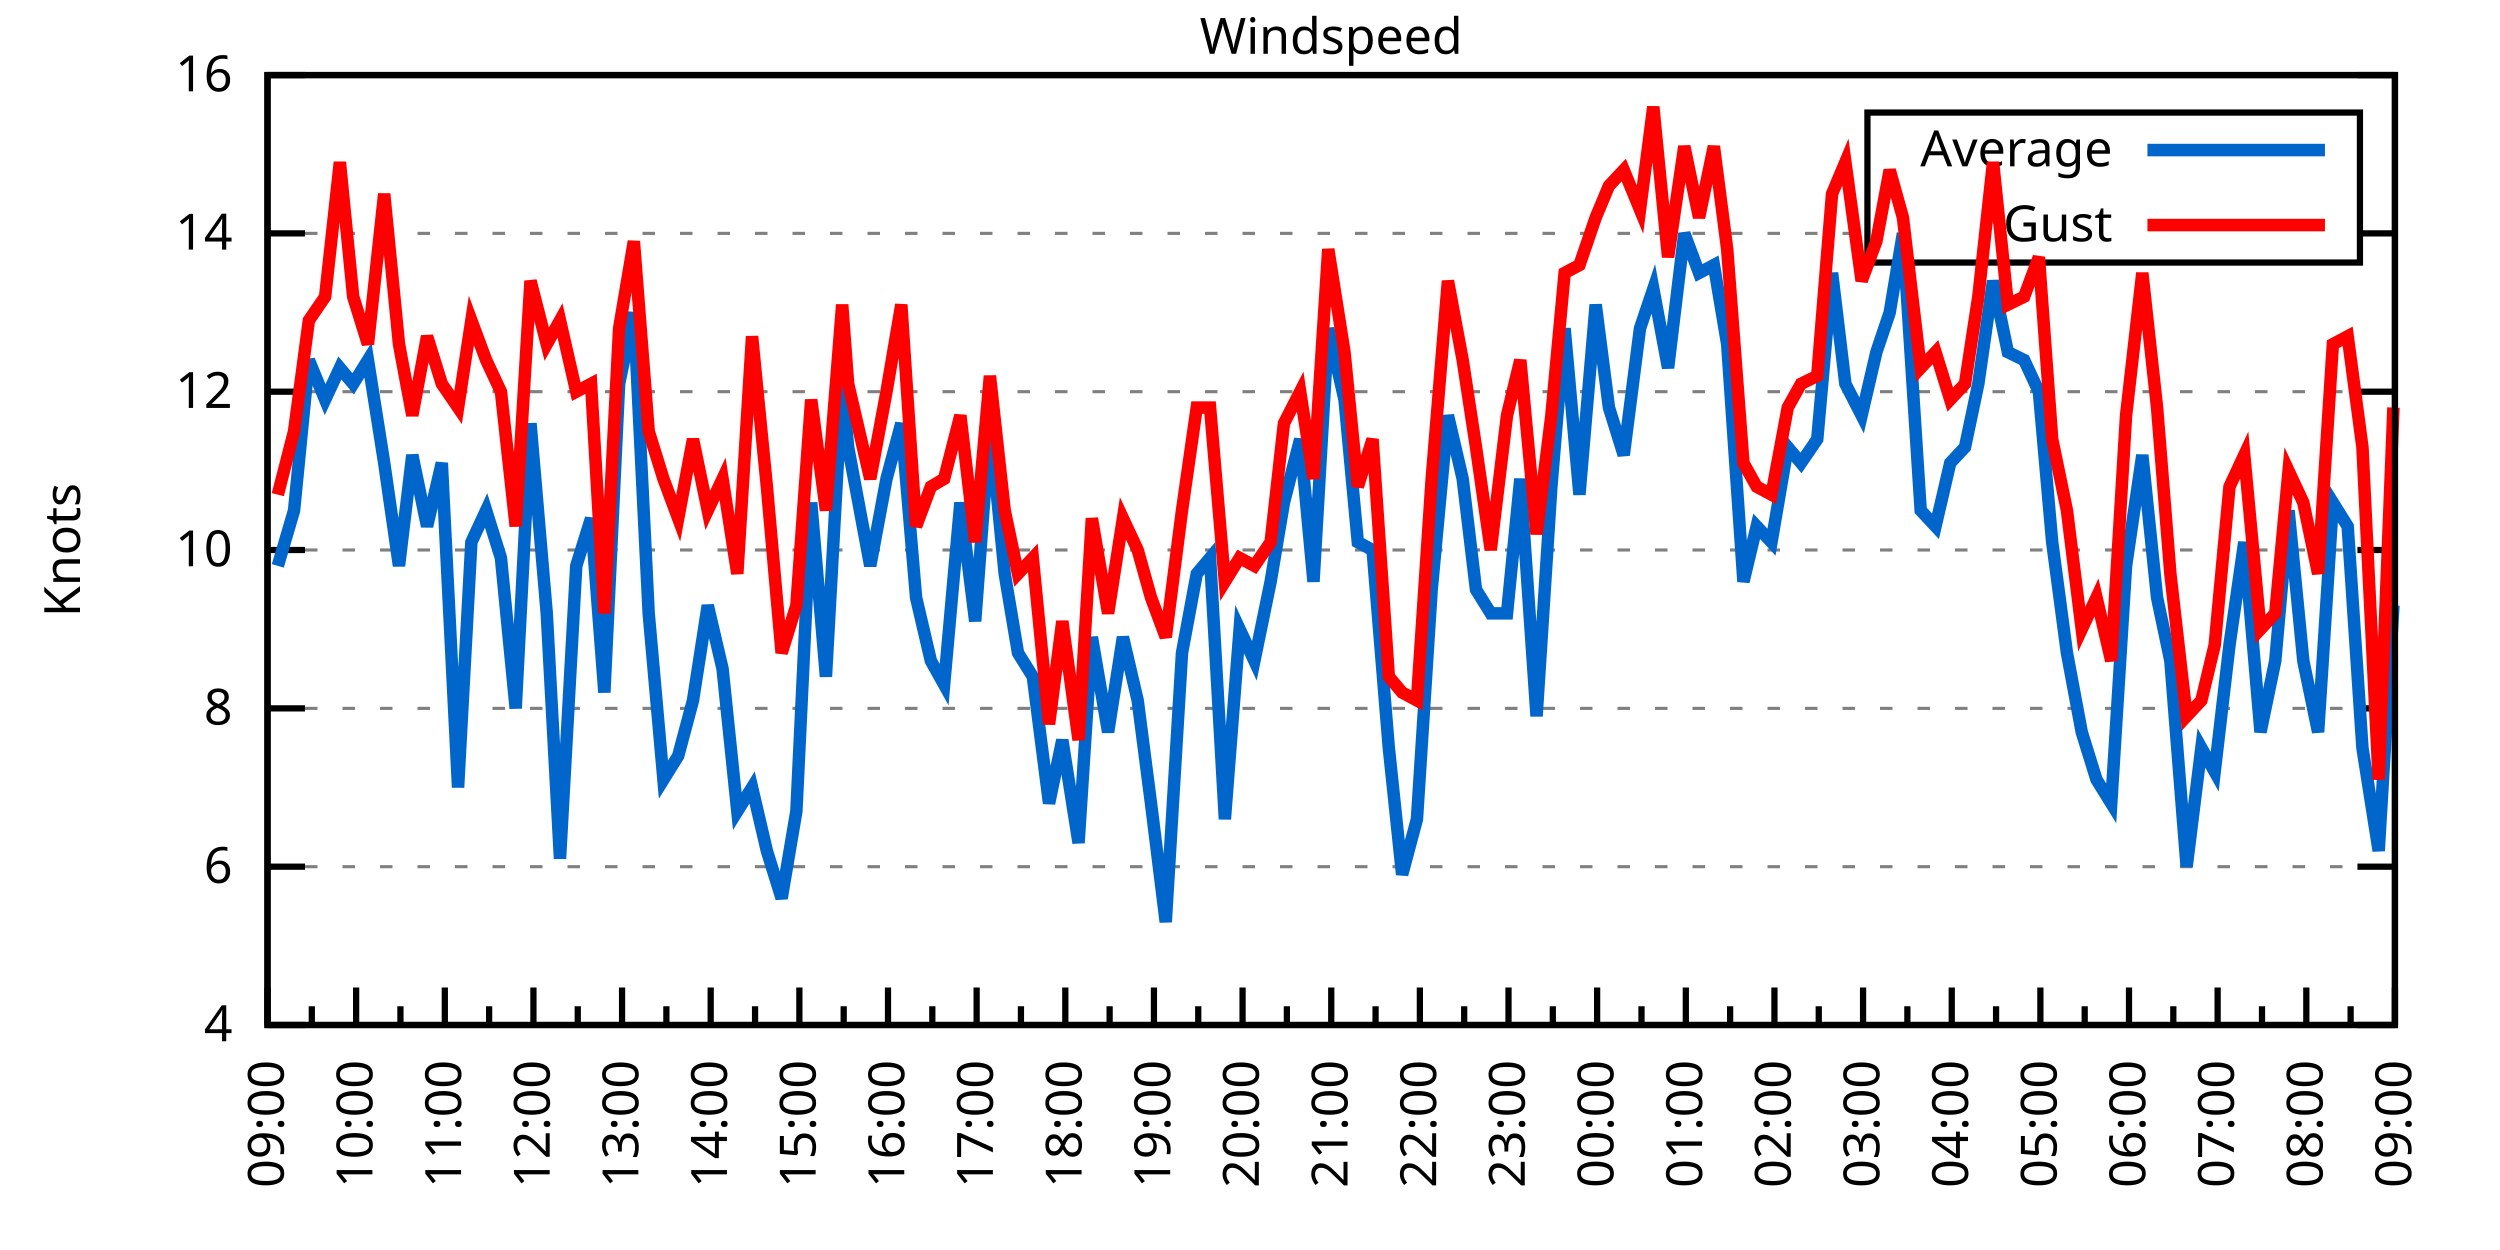
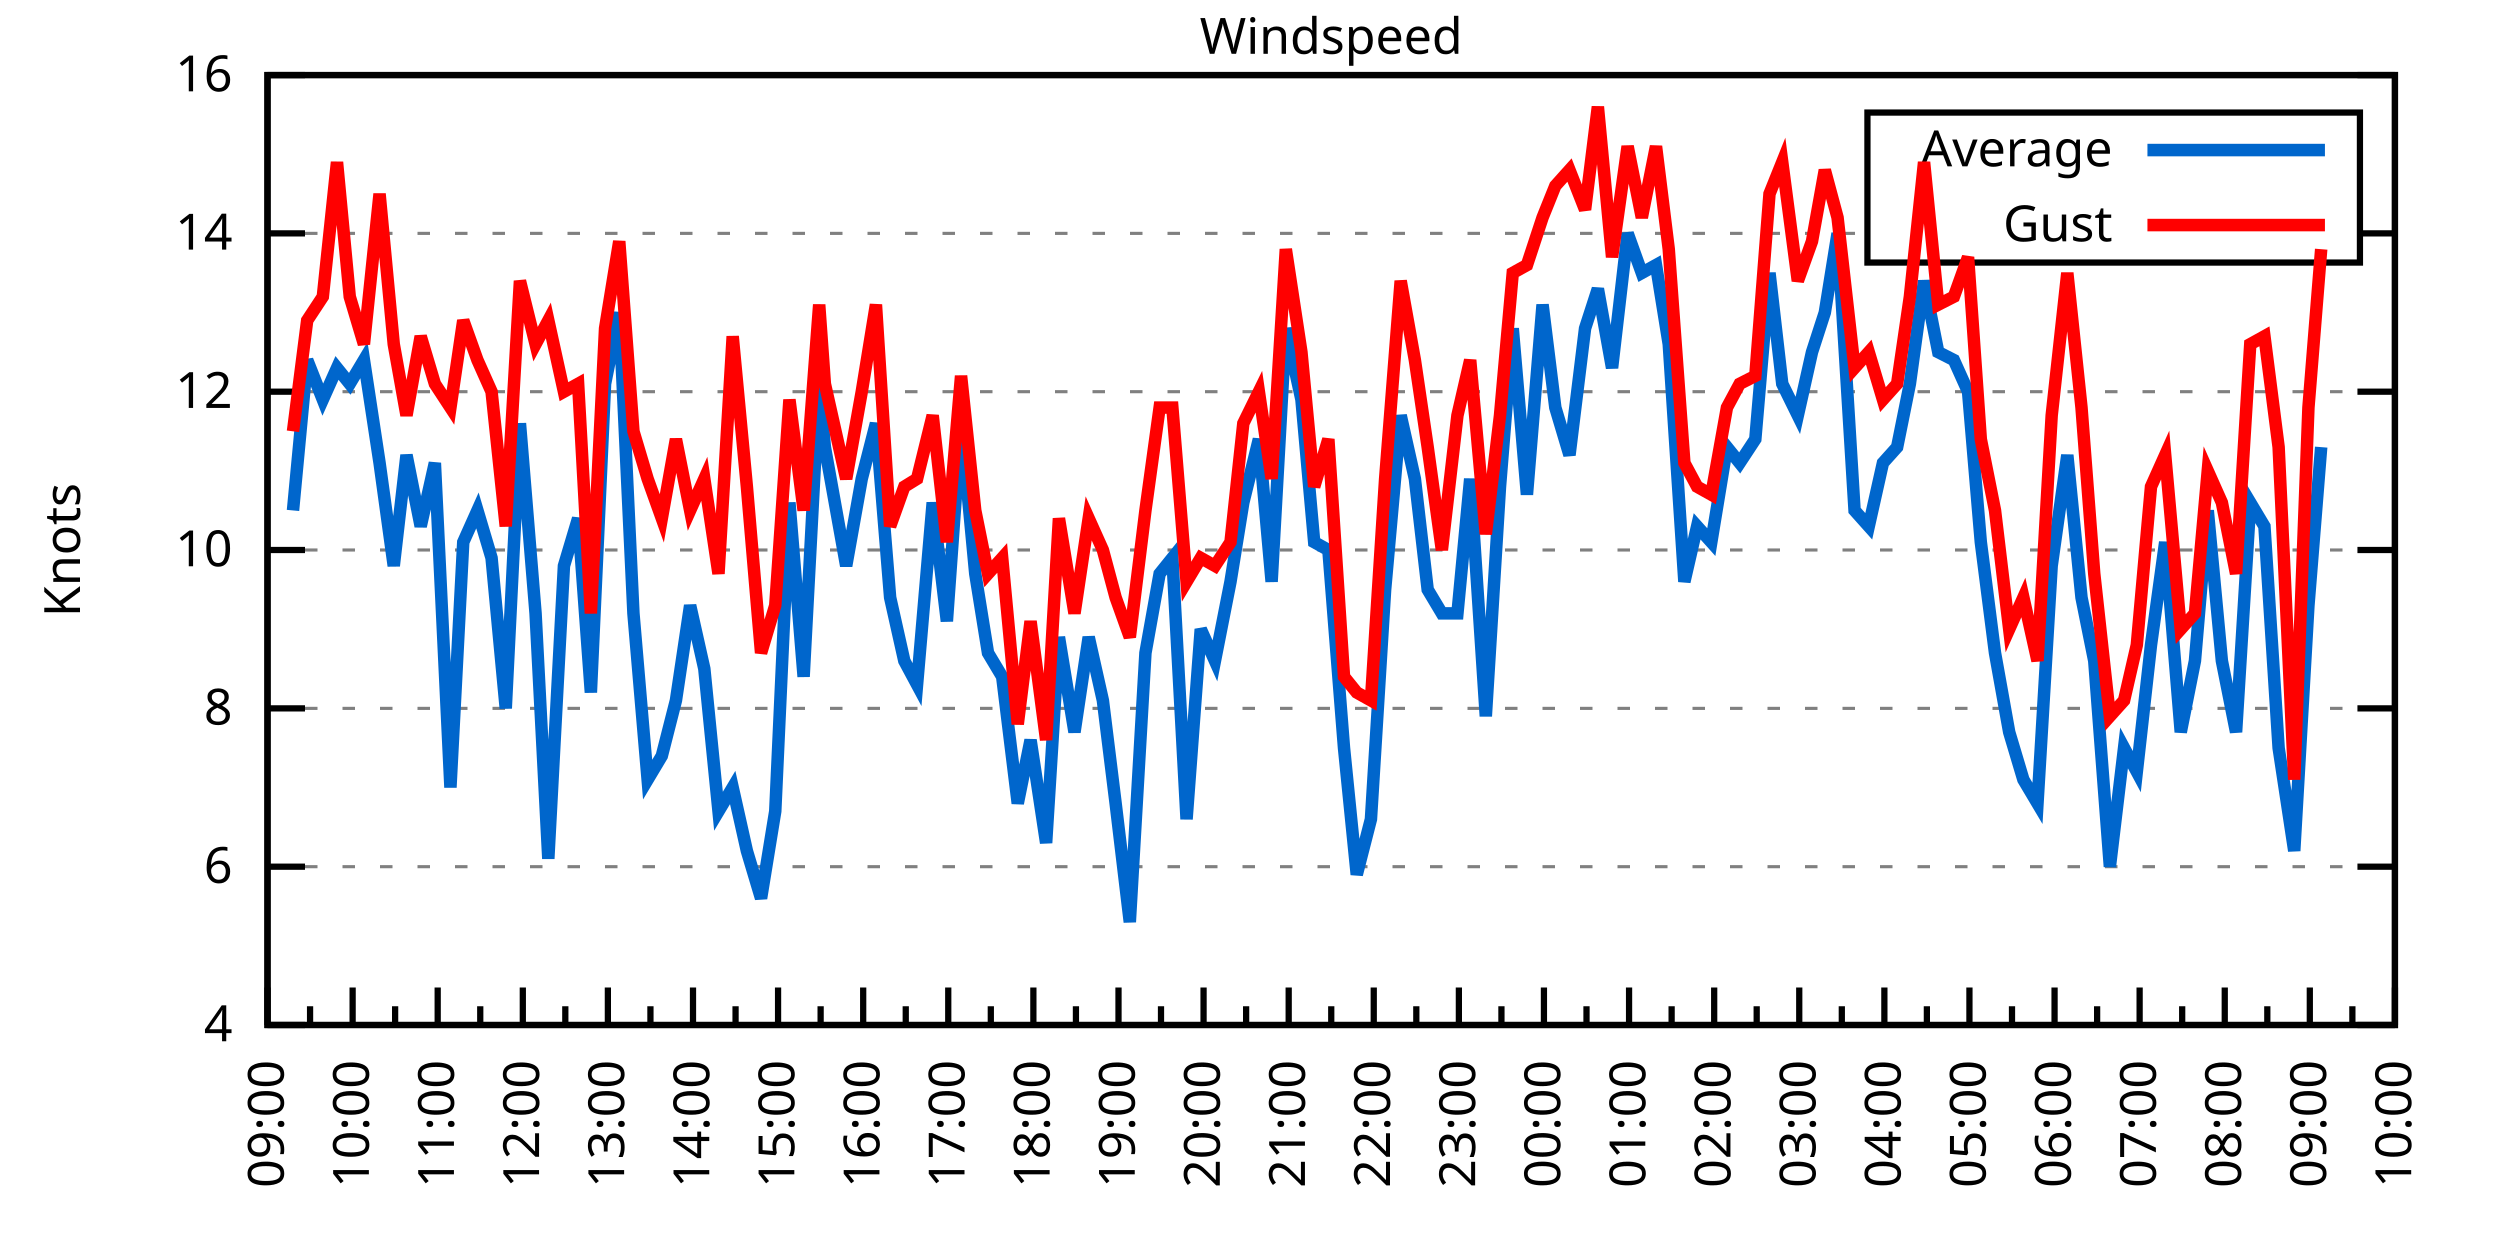
<svg xmlns="http://www.w3.org/2000/svg" xmlns:xlink="http://www.w3.org/1999/xlink" width="400" height="200" viewBox="0 0 400 200">
  <g id="gnuplot_canvas">
    <rect x="0" y="0" width="400" height="200" fill="none" />
    <defs>
      <circle id="gpDot" r="0.5" stroke-width="0.5" stroke="currentColor" />
      <path id="gpPt0" stroke-width="0.333" stroke="currentColor" d="M-1,0 h2 M0,-1 v2" />
      <path id="gpPt1" stroke-width="0.333" stroke="currentColor" d="M-1,-1 L1,1 M1,-1 L-1,1" />
      <path id="gpPt2" stroke-width="0.333" stroke="currentColor" d="M-1,0 L1,0 M0,-1 L0,1 M-1,-1 L1,1 M-1,1 L1,-1" />
      <rect id="gpPt3" stroke-width="0.333" stroke="currentColor" x="-1" y="-1" width="2" height="2" />
      <rect id="gpPt4" stroke-width="0.333" stroke="currentColor" fill="currentColor" x="-1" y="-1" width="2" height="2" />
      <circle id="gpPt5" stroke-width="0.333" stroke="currentColor" cx="0" cy="0" r="1" />
      <use xlink:href="#gpPt5" id="gpPt6" fill="currentColor" stroke="none" />
      <path id="gpPt7" stroke-width="0.333" stroke="currentColor" d="M0,-1.33 L-1.33,0.67 L1.33,0.67 z" />
      <use xlink:href="#gpPt7" id="gpPt8" fill="currentColor" stroke="none" />
      <use xlink:href="#gpPt7" id="gpPt9" stroke="currentColor" transform="rotate(180)" />
      <use xlink:href="#gpPt9" id="gpPt10" fill="currentColor" stroke="none" />
      <use xlink:href="#gpPt3" id="gpPt11" stroke="currentColor" transform="rotate(45)" />
      <use xlink:href="#gpPt11" id="gpPt12" fill="currentColor" stroke="none" />
      <path id="gpPt13" stroke-width="0.333" stroke="currentColor" d="M0,1.330 L1.265,0.411 L0.782,-1.067 L-0.782,-1.076 L-1.265,0.411 z" />
      <use xlink:href="#gpPt13" id="gpPt14" fill="currentColor" stroke="none" />
      <filter id="textbox" filterUnits="objectBoundingBox" x="0" y="0" height="1" width="1">
        <feFlood flood-color="white" flood-opacity="1" result="bgnd" />
        <feComposite in="SourceGraphic" in2="bgnd" operator="atop" />
      </filter>
      <filter id="greybox" filterUnits="objectBoundingBox" x="0" y="0" height="1" width="1">
        <feFlood flood-color="lightgrey" flood-opacity="1" result="grey" />
        <feComposite in="SourceGraphic" in2="grey" operator="atop" />
      </filter>
    </defs>
    <g fill="none" color="white" stroke="currentColor" stroke-width="1.00" stroke-linecap="butt" stroke-linejoin="miter">
</g>
    <g fill="none" color="black" stroke="currentColor" stroke-width="1.00" stroke-linecap="butt" stroke-linejoin="miter">
      <g stroke="none" shape-rendering="crispEdges">
        <polygon fill="rgb(255, 255, 255)" points="42.80,164.00 383.18,164.00 383.18,12.02 42.80,12.02 " />
      </g>
    </g>
    <g fill="none" color="black" stroke="currentColor" stroke-width="1.00" stroke-linecap="butt" stroke-linejoin="miter">
</g>
    <g fill="none" color="black" stroke="black" stroke-width="0.50" stroke-linecap="butt" stroke-linejoin="miter">
</g>
    <g fill="none" color="gray" stroke="currentColor" stroke-width="0.50" stroke-linecap="butt" stroke-linejoin="miter">
      <path stroke="gray" stroke-dasharray="2,4" class="gridline" d="M42.80,164.00 L383.19,164.00  " />
    </g>
    <g fill="none" color="gray" stroke="gray" stroke-width="1.00" stroke-linecap="butt" stroke-linejoin="miter">
</g>
    <g fill="none" color="black" stroke="currentColor" stroke-width="1.00" stroke-linecap="butt" stroke-linejoin="miter">
      <path stroke="black" d="M42.80,164.00 L48.80,164.00 M383.19,164.00 L377.19,164.00  " />
      <g transform="translate(37.20,166.60)" stroke="none" fill="black" font-family="Sans" font-size="8.00" text-anchor="end">
        <text>
          <tspan font-family="Sans"> 4</tspan>
        </text>
      </g>
    </g>
    <g fill="none" color="black" stroke="currentColor" stroke-width="1.00" stroke-linecap="butt" stroke-linejoin="miter">
</g>
    <g fill="none" color="black" stroke="black" stroke-width="0.50" stroke-linecap="butt" stroke-linejoin="miter">
</g>
    <g fill="none" color="gray" stroke="currentColor" stroke-width="0.50" stroke-linecap="butt" stroke-linejoin="miter">
      <path stroke="gray" stroke-dasharray="2,4" class="gridline" d="M42.80,138.67 L383.19,138.67  " />
    </g>
    <g fill="none" color="gray" stroke="gray" stroke-width="1.00" stroke-linecap="butt" stroke-linejoin="miter">
</g>
    <g fill="none" color="black" stroke="currentColor" stroke-width="1.00" stroke-linecap="butt" stroke-linejoin="miter">
      <path stroke="black" d="M42.80,138.67 L48.80,138.67 M383.19,138.67 L377.19,138.67  " />
      <g transform="translate(37.20,141.27)" stroke="none" fill="black" font-family="Sans" font-size="8.00" text-anchor="end">
        <text>
          <tspan font-family="Sans"> 6</tspan>
        </text>
      </g>
    </g>
    <g fill="none" color="black" stroke="currentColor" stroke-width="1.00" stroke-linecap="butt" stroke-linejoin="miter">
</g>
    <g fill="none" color="black" stroke="black" stroke-width="0.50" stroke-linecap="butt" stroke-linejoin="miter">
</g>
    <g fill="none" color="gray" stroke="currentColor" stroke-width="0.50" stroke-linecap="butt" stroke-linejoin="miter">
      <path stroke="gray" stroke-dasharray="2,4" class="gridline" d="M42.80,113.34 L383.19,113.34  " />
    </g>
    <g fill="none" color="gray" stroke="gray" stroke-width="1.00" stroke-linecap="butt" stroke-linejoin="miter">
</g>
    <g fill="none" color="black" stroke="currentColor" stroke-width="1.00" stroke-linecap="butt" stroke-linejoin="miter">
      <path stroke="black" d="M42.80,113.34 L48.80,113.34 M383.19,113.34 L377.19,113.34  " />
      <g transform="translate(37.20,115.94)" stroke="none" fill="black" font-family="Sans" font-size="8.00" text-anchor="end">
        <text>
          <tspan font-family="Sans"> 8</tspan>
        </text>
      </g>
    </g>
    <g fill="none" color="black" stroke="currentColor" stroke-width="1.00" stroke-linecap="butt" stroke-linejoin="miter">
</g>
    <g fill="none" color="black" stroke="black" stroke-width="0.50" stroke-linecap="butt" stroke-linejoin="miter">
</g>
    <g fill="none" color="gray" stroke="currentColor" stroke-width="0.50" stroke-linecap="butt" stroke-linejoin="miter">
      <path stroke="gray" stroke-dasharray="2,4" class="gridline" d="M42.80,88.00 L383.19,88.00  " />
    </g>
    <g fill="none" color="gray" stroke="gray" stroke-width="1.00" stroke-linecap="butt" stroke-linejoin="miter">
</g>
    <g fill="none" color="black" stroke="currentColor" stroke-width="1.00" stroke-linecap="butt" stroke-linejoin="miter">
      <path stroke="black" d="M42.80,88.00 L48.80,88.00 M383.19,88.00 L377.19,88.00  " />
      <g transform="translate(37.20,90.60)" stroke="none" fill="black" font-family="Sans" font-size="8.00" text-anchor="end">
        <text>
          <tspan font-family="Sans"> 10</tspan>
        </text>
      </g>
    </g>
    <g fill="none" color="black" stroke="currentColor" stroke-width="1.00" stroke-linecap="butt" stroke-linejoin="miter">
</g>
    <g fill="none" color="black" stroke="black" stroke-width="0.50" stroke-linecap="butt" stroke-linejoin="miter">
</g>
    <g fill="none" color="gray" stroke="currentColor" stroke-width="0.50" stroke-linecap="butt" stroke-linejoin="miter">
      <path stroke="gray" stroke-dasharray="2,4" class="gridline" d="M42.80,62.67 L383.19,62.67  " />
    </g>
    <g fill="none" color="gray" stroke="gray" stroke-width="1.00" stroke-linecap="butt" stroke-linejoin="miter">
</g>
    <g fill="none" color="black" stroke="currentColor" stroke-width="1.00" stroke-linecap="butt" stroke-linejoin="miter">
      <path stroke="black" d="M42.80,62.67 L48.80,62.67 M383.19,62.67 L377.19,62.67  " />
      <g transform="translate(37.20,65.27)" stroke="none" fill="black" font-family="Sans" font-size="8.00" text-anchor="end">
        <text>
          <tspan font-family="Sans"> 12</tspan>
        </text>
      </g>
    </g>
    <g fill="none" color="black" stroke="currentColor" stroke-width="1.00" stroke-linecap="butt" stroke-linejoin="miter">
</g>
    <g fill="none" color="black" stroke="black" stroke-width="0.50" stroke-linecap="butt" stroke-linejoin="miter">
</g>
    <g fill="none" color="gray" stroke="currentColor" stroke-width="0.50" stroke-linecap="butt" stroke-linejoin="miter">
      <path stroke="gray" stroke-dasharray="2,4" class="gridline" d="M42.80,37.34 L298.79,37.34 M377.59,37.34 L383.19,37.34  " />
    </g>
    <g fill="none" color="gray" stroke="gray" stroke-width="1.00" stroke-linecap="butt" stroke-linejoin="miter">
</g>
    <g fill="none" color="black" stroke="currentColor" stroke-width="1.00" stroke-linecap="butt" stroke-linejoin="miter">
      <path stroke="black" d="M42.80,37.34 L48.80,37.34 M383.19,37.34 L377.19,37.34  " />
      <g transform="translate(37.20,39.94)" stroke="none" fill="black" font-family="Sans" font-size="8.00" text-anchor="end">
        <text>
          <tspan font-family="Sans"> 14</tspan>
        </text>
      </g>
    </g>
    <g fill="none" color="black" stroke="currentColor" stroke-width="1.00" stroke-linecap="butt" stroke-linejoin="miter">
</g>
    <g fill="none" color="black" stroke="black" stroke-width="0.50" stroke-linecap="butt" stroke-linejoin="miter">
</g>
    <g fill="none" color="gray" stroke="currentColor" stroke-width="0.50" stroke-linecap="butt" stroke-linejoin="miter">
      <path stroke="gray" stroke-dasharray="2,4" class="gridline" d="M42.80,12.01 L383.19,12.01  " />
    </g>
    <g fill="none" color="gray" stroke="gray" stroke-width="1.00" stroke-linecap="butt" stroke-linejoin="miter">
</g>
    <g fill="none" color="black" stroke="currentColor" stroke-width="1.00" stroke-linecap="butt" stroke-linejoin="miter">
      <path stroke="black" d="M42.80,12.01 L48.80,12.01 M383.19,12.01 L377.19,12.01  " />
      <g transform="translate(37.20,14.61)" stroke="none" fill="black" font-family="Sans" font-size="8.00" text-anchor="end">
        <text>
          <tspan font-family="Sans"> 16</tspan>
        </text>
      </g>
    </g>
    <g fill="none" color="black" stroke="currentColor" stroke-width="1.00" stroke-linecap="butt" stroke-linejoin="miter">
      <path stroke="black" d="M42.80,164.00 L42.80,158.00  " />
      <g transform="translate(45.40,169.60) rotate(270)" stroke="none" fill="black" font-family="Sans" font-size="8.00" text-anchor="end">
        <text>
          <tspan font-family="Sans">09:00</tspan>
        </text>
      </g>
    </g>
    <g fill="none" color="black" stroke="currentColor" stroke-width="1.00" stroke-linecap="butt" stroke-linejoin="miter">
-       <path stroke="black" d="M49.89,164.00 L49.89,161.00 M56.98,164.00 L56.98,158.00  " />
-       <g transform="translate(59.58,169.60) rotate(270)" stroke="none" fill="black" font-family="Sans" font-size="8.00" text-anchor="end">
+       <path stroke="black" d="M49.61,164.00 L49.61,161.00 M56.42,164.00 L56.42,158.00  " />
+       <g transform="translate(59.02,169.60) rotate(270)" stroke="none" fill="black" font-family="Sans" font-size="8.00" text-anchor="end">
        <text>
          <tspan font-family="Sans">10:00</tspan>
        </text>
      </g>
    </g>
    <g fill="none" color="black" stroke="currentColor" stroke-width="1.00" stroke-linecap="butt" stroke-linejoin="miter">
-       <path stroke="black" d="M64.07,164.00 L64.07,161.00 M71.17,164.00 L71.17,158.00  " />
-       <g transform="translate(73.77,169.60) rotate(270)" stroke="none" fill="black" font-family="Sans" font-size="8.00" text-anchor="end">
+       <path stroke="black" d="M63.22,164.00 L63.22,161.00 M70.03,164.00 L70.03,158.00  " />
+       <g transform="translate(72.63,169.60) rotate(270)" stroke="none" fill="black" font-family="Sans" font-size="8.00" text-anchor="end">
        <text>
          <tspan font-family="Sans">11:00</tspan>
        </text>
      </g>
    </g>
    <g fill="none" color="black" stroke="currentColor" stroke-width="1.00" stroke-linecap="butt" stroke-linejoin="miter">
-       <path stroke="black" d="M78.26,164.00 L78.26,161.00 M85.35,164.00 L85.35,158.00  " />
-       <g transform="translate(87.95,169.60) rotate(270)" stroke="none" fill="black" font-family="Sans" font-size="8.00" text-anchor="end">
+       <path stroke="black" d="M76.84,164.00 L76.84,161.00 M83.65,164.00 L83.65,158.00  " />
+       <g transform="translate(86.25,169.60) rotate(270)" stroke="none" fill="black" font-family="Sans" font-size="8.00" text-anchor="end">
        <text>
          <tspan font-family="Sans">12:00</tspan>
        </text>
      </g>
    </g>
    <g fill="none" color="black" stroke="currentColor" stroke-width="1.00" stroke-linecap="butt" stroke-linejoin="miter">
-       <path stroke="black" d="M92.44,164.00 L92.44,161.00 M99.53,164.00 L99.53,158.00  " />
-       <g transform="translate(102.13,169.60) rotate(270)" stroke="none" fill="black" font-family="Sans" font-size="8.00" text-anchor="end">
+       <path stroke="black" d="M90.45,164.00 L90.45,161.00 M97.26,164.00 L97.26,158.00  " />
+       <g transform="translate(99.86,169.60) rotate(270)" stroke="none" fill="black" font-family="Sans" font-size="8.00" text-anchor="end">
        <text>
          <tspan font-family="Sans">13:00</tspan>
        </text>
      </g>
    </g>
    <g fill="none" color="black" stroke="currentColor" stroke-width="1.00" stroke-linecap="butt" stroke-linejoin="miter">
-       <path stroke="black" d="M106.62,164.00 L106.62,161.00 M113.71,164.00 L113.71,158.00  " />
-       <g transform="translate(116.31,169.60) rotate(270)" stroke="none" fill="black" font-family="Sans" font-size="8.00" text-anchor="end">
+       <path stroke="black" d="M104.07,164.00 L104.07,161.00 M110.88,164.00 L110.88,158.00  " />
+       <g transform="translate(113.48,169.60) rotate(270)" stroke="none" fill="black" font-family="Sans" font-size="8.00" text-anchor="end">
        <text>
          <tspan font-family="Sans">14:00</tspan>
        </text>
      </g>
    </g>
    <g fill="none" color="black" stroke="currentColor" stroke-width="1.00" stroke-linecap="butt" stroke-linejoin="miter">
-       <path stroke="black" d="M120.81,164.00 L120.81,161.00 M127.90,164.00 L127.90,158.00  " />
-       <g transform="translate(130.50,169.60) rotate(270)" stroke="none" fill="black" font-family="Sans" font-size="8.00" text-anchor="end">
+       <path stroke="black" d="M117.69,164.00 L117.69,161.00 M124.49,164.00 L124.49,158.00  " />
+       <g transform="translate(127.09,169.60) rotate(270)" stroke="none" fill="black" font-family="Sans" font-size="8.00" text-anchor="end">
        <text>
          <tspan font-family="Sans">15:00</tspan>
        </text>
      </g>
    </g>
    <g fill="none" color="black" stroke="currentColor" stroke-width="1.00" stroke-linecap="butt" stroke-linejoin="miter">
-       <path stroke="black" d="M134.99,164.00 L134.99,161.00 M142.08,164.00 L142.08,158.00  " />
-       <g transform="translate(144.68,169.60) rotate(270)" stroke="none" fill="black" font-family="Sans" font-size="8.00" text-anchor="end">
+       <path stroke="black" d="M131.30,164.00 L131.30,161.00 M138.11,164.00 L138.11,158.00  " />
+       <g transform="translate(140.71,169.60) rotate(270)" stroke="none" fill="black" font-family="Sans" font-size="8.00" text-anchor="end">
        <text>
          <tspan font-family="Sans">16:00</tspan>
        </text>
      </g>
    </g>
    <g fill="none" color="black" stroke="currentColor" stroke-width="1.00" stroke-linecap="butt" stroke-linejoin="miter">
-       <path stroke="black" d="M149.17,164.00 L149.17,161.00 M156.26,164.00 L156.26,158.00  " />
-       <g transform="translate(158.86,169.60) rotate(270)" stroke="none" fill="black" font-family="Sans" font-size="8.00" text-anchor="end">
+       <path stroke="black" d="M144.92,164.00 L144.92,161.00 M151.72,164.00 L151.72,158.00  " />
+       <g transform="translate(154.32,169.60) rotate(270)" stroke="none" fill="black" font-family="Sans" font-size="8.00" text-anchor="end">
        <text>
          <tspan font-family="Sans">17:00</tspan>
        </text>
      </g>
    </g>
    <g fill="none" color="black" stroke="currentColor" stroke-width="1.00" stroke-linecap="butt" stroke-linejoin="miter">
-       <path stroke="black" d="M163.35,164.00 L163.35,161.00 M170.45,164.00 L170.45,158.00  " />
-       <g transform="translate(173.05,169.60) rotate(270)" stroke="none" fill="black" font-family="Sans" font-size="8.00" text-anchor="end">
+       <path stroke="black" d="M158.53,164.00 L158.53,161.00 M165.34,164.00 L165.34,158.00  " />
+       <g transform="translate(167.94,169.60) rotate(270)" stroke="none" fill="black" font-family="Sans" font-size="8.00" text-anchor="end">
        <text>
          <tspan font-family="Sans">18:00</tspan>
        </text>
      </g>
    </g>
    <g fill="none" color="black" stroke="currentColor" stroke-width="1.00" stroke-linecap="butt" stroke-linejoin="miter">
-       <path stroke="black" d="M177.54,164.00 L177.54,161.00 M184.63,164.00 L184.63,158.00  " />
-       <g transform="translate(187.23,169.60) rotate(270)" stroke="none" fill="black" font-family="Sans" font-size="8.00" text-anchor="end">
+       <path stroke="black" d="M172.15,164.00 L172.15,161.00 M178.96,164.00 L178.96,158.00  " />
+       <g transform="translate(181.56,169.60) rotate(270)" stroke="none" fill="black" font-family="Sans" font-size="8.00" text-anchor="end">
        <text>
          <tspan font-family="Sans">19:00</tspan>
        </text>
      </g>
    </g>
    <g fill="none" color="black" stroke="currentColor" stroke-width="1.00" stroke-linecap="butt" stroke-linejoin="miter">
-       <path stroke="black" d="M191.72,164.00 L191.72,161.00 M198.81,164.00 L198.81,158.00  " />
-       <g transform="translate(201.41,169.60) rotate(270)" stroke="none" fill="black" font-family="Sans" font-size="8.00" text-anchor="end">
+       <path stroke="black" d="M185.76,164.00 L185.76,161.00 M192.57,164.00 L192.57,158.00  " />
+       <g transform="translate(195.17,169.60) rotate(270)" stroke="none" fill="black" font-family="Sans" font-size="8.00" text-anchor="end">
        <text>
          <tspan font-family="Sans">20:00</tspan>
        </text>
      </g>
    </g>
    <g fill="none" color="black" stroke="currentColor" stroke-width="1.00" stroke-linecap="butt" stroke-linejoin="miter">
-       <path stroke="black" d="M205.90,164.00 L205.90,161.00 M213.00,164.00 L213.00,158.00  " />
-       <g transform="translate(215.60,169.60) rotate(270)" stroke="none" fill="black" font-family="Sans" font-size="8.00" text-anchor="end">
+       <path stroke="black" d="M199.38,164.00 L199.38,161.00 M206.19,164.00 L206.19,158.00  " />
+       <g transform="translate(208.79,169.60) rotate(270)" stroke="none" fill="black" font-family="Sans" font-size="8.00" text-anchor="end">
        <text>
          <tspan font-family="Sans">21:00</tspan>
        </text>
      </g>
    </g>
    <g fill="none" color="black" stroke="currentColor" stroke-width="1.00" stroke-linecap="butt" stroke-linejoin="miter">
-       <path stroke="black" d="M220.09,164.00 L220.09,161.00 M227.18,164.00 L227.18,158.00  " />
-       <g transform="translate(229.78,169.60) rotate(270)" stroke="none" fill="black" font-family="Sans" font-size="8.00" text-anchor="end">
+       <path stroke="black" d="M213.00,164.00 L213.00,161.00 M219.80,164.00 L219.80,158.00  " />
+       <g transform="translate(222.40,169.60) rotate(270)" stroke="none" fill="black" font-family="Sans" font-size="8.00" text-anchor="end">
        <text>
          <tspan font-family="Sans">22:00</tspan>
        </text>
      </g>
    </g>
    <g fill="none" color="black" stroke="currentColor" stroke-width="1.00" stroke-linecap="butt" stroke-linejoin="miter">
-       <path stroke="black" d="M234.27,164.00 L234.27,161.00 M241.36,164.00 L241.36,158.00  " />
-       <g transform="translate(243.96,169.60) rotate(270)" stroke="none" fill="black" font-family="Sans" font-size="8.00" text-anchor="end">
+       <path stroke="black" d="M226.61,164.00 L226.61,161.00 M233.42,164.00 L233.42,158.00  " />
+       <g transform="translate(236.02,169.60) rotate(270)" stroke="none" fill="black" font-family="Sans" font-size="8.00" text-anchor="end">
        <text>
          <tspan font-family="Sans">23:00</tspan>
        </text>
      </g>
    </g>
    <g fill="none" color="black" stroke="currentColor" stroke-width="1.00" stroke-linecap="butt" stroke-linejoin="miter">
-       <path stroke="black" d="M248.45,164.00 L248.45,161.00 M255.54,164.00 L255.54,158.00  " />
-       <g transform="translate(258.14,169.60) rotate(270)" stroke="none" fill="black" font-family="Sans" font-size="8.00" text-anchor="end">
+       <path stroke="black" d="M240.23,164.00 L240.23,161.00 M247.03,164.00 L247.03,158.00  " />
+       <g transform="translate(249.63,169.60) rotate(270)" stroke="none" fill="black" font-family="Sans" font-size="8.00" text-anchor="end">
        <text>
          <tspan font-family="Sans">00:00</tspan>
        </text>
      </g>
    </g>
    <g fill="none" color="black" stroke="currentColor" stroke-width="1.00" stroke-linecap="butt" stroke-linejoin="miter">
-       <path stroke="black" d="M262.64,164.00 L262.64,161.00 M269.73,164.00 L269.73,158.00  " />
-       <g transform="translate(272.33,169.60) rotate(270)" stroke="none" fill="black" font-family="Sans" font-size="8.00" text-anchor="end">
+       <path stroke="black" d="M253.84,164.00 L253.84,161.00 M260.65,164.00 L260.65,158.00  " />
+       <g transform="translate(263.25,169.60) rotate(270)" stroke="none" fill="black" font-family="Sans" font-size="8.00" text-anchor="end">
        <text>
          <tspan font-family="Sans">01:00</tspan>
        </text>
      </g>
    </g>
    <g fill="none" color="black" stroke="currentColor" stroke-width="1.00" stroke-linecap="butt" stroke-linejoin="miter">
-       <path stroke="black" d="M276.82,164.00 L276.82,161.00 M283.91,164.00 L283.91,158.00  " />
-       <g transform="translate(286.51,169.60) rotate(270)" stroke="none" fill="black" font-family="Sans" font-size="8.00" text-anchor="end">
+       <path stroke="black" d="M267.46,164.00 L267.46,161.00 M274.27,164.00 L274.27,158.00  " />
+       <g transform="translate(276.87,169.60) rotate(270)" stroke="none" fill="black" font-family="Sans" font-size="8.00" text-anchor="end">
        <text>
          <tspan font-family="Sans">02:00</tspan>
        </text>
      </g>
    </g>
    <g fill="none" color="black" stroke="currentColor" stroke-width="1.00" stroke-linecap="butt" stroke-linejoin="miter">
-       <path stroke="black" d="M291.00,164.00 L291.00,161.00 M298.09,164.00 L298.09,158.00  " />
-       <g transform="translate(300.69,169.60) rotate(270)" stroke="none" fill="black" font-family="Sans" font-size="8.00" text-anchor="end">
+       <path stroke="black" d="M281.07,164.00 L281.07,161.00 M287.88,164.00 L287.88,158.00  " />
+       <g transform="translate(290.48,169.60) rotate(270)" stroke="none" fill="black" font-family="Sans" font-size="8.00" text-anchor="end">
        <text>
          <tspan font-family="Sans">03:00</tspan>
        </text>
      </g>
    </g>
    <g fill="none" color="black" stroke="currentColor" stroke-width="1.00" stroke-linecap="butt" stroke-linejoin="miter">
-       <path stroke="black" d="M305.18,164.00 L305.18,161.00 M312.28,164.00 L312.28,158.00  " />
-       <g transform="translate(314.88,169.60) rotate(270)" stroke="none" fill="black" font-family="Sans" font-size="8.00" text-anchor="end">
+       <path stroke="black" d="M294.69,164.00 L294.69,161.00 M301.50,164.00 L301.50,158.00  " />
+       <g transform="translate(304.10,169.60) rotate(270)" stroke="none" fill="black" font-family="Sans" font-size="8.00" text-anchor="end">
        <text>
          <tspan font-family="Sans">04:00</tspan>
        </text>
      </g>
    </g>
    <g fill="none" color="black" stroke="currentColor" stroke-width="1.00" stroke-linecap="butt" stroke-linejoin="miter">
-       <path stroke="black" d="M319.37,164.00 L319.37,161.00 M326.46,164.00 L326.46,158.00  " />
-       <g transform="translate(329.06,169.60) rotate(270)" stroke="none" fill="black" font-family="Sans" font-size="8.00" text-anchor="end">
+       <path stroke="black" d="M308.30,164.00 L308.30,161.00 M315.11,164.00 L315.11,158.00  " />
+       <g transform="translate(317.71,169.60) rotate(270)" stroke="none" fill="black" font-family="Sans" font-size="8.00" text-anchor="end">
        <text>
          <tspan font-family="Sans">05:00</tspan>
        </text>
      </g>
    </g>
    <g fill="none" color="black" stroke="currentColor" stroke-width="1.00" stroke-linecap="butt" stroke-linejoin="miter">
-       <path stroke="black" d="M333.55,164.00 L333.55,161.00 M340.64,164.00 L340.64,158.00  " />
-       <g transform="translate(343.24,169.60) rotate(270)" stroke="none" fill="black" font-family="Sans" font-size="8.00" text-anchor="end">
+       <path stroke="black" d="M321.92,164.00 L321.92,161.00 M328.73,164.00 L328.73,158.00  " />
+       <g transform="translate(331.33,169.60) rotate(270)" stroke="none" fill="black" font-family="Sans" font-size="8.00" text-anchor="end">
        <text>
          <tspan font-family="Sans">06:00</tspan>
        </text>
      </g>
    </g>
    <g fill="none" color="black" stroke="currentColor" stroke-width="1.00" stroke-linecap="butt" stroke-linejoin="miter">
-       <path stroke="black" d="M347.73,164.00 L347.73,161.00 M354.82,164.00 L354.82,158.00  " />
-       <g transform="translate(357.42,169.60) rotate(270)" stroke="none" fill="black" font-family="Sans" font-size="8.00" text-anchor="end">
+       <path stroke="black" d="M335.54,164.00 L335.54,161.00 M342.34,164.00 L342.34,158.00  " />
+       <g transform="translate(344.94,169.60) rotate(270)" stroke="none" fill="black" font-family="Sans" font-size="8.00" text-anchor="end">
        <text>
          <tspan font-family="Sans">07:00</tspan>
        </text>
      </g>
    </g>
    <g fill="none" color="black" stroke="currentColor" stroke-width="1.00" stroke-linecap="butt" stroke-linejoin="miter">
-       <path stroke="black" d="M361.92,164.00 L361.92,161.00 M369.01,164.00 L369.01,158.00  " />
-       <g transform="translate(371.61,169.60) rotate(270)" stroke="none" fill="black" font-family="Sans" font-size="8.00" text-anchor="end">
+       <path stroke="black" d="M349.15,164.00 L349.15,161.00 M355.96,164.00 L355.96,158.00  " />
+       <g transform="translate(358.56,169.60) rotate(270)" stroke="none" fill="black" font-family="Sans" font-size="8.00" text-anchor="end">
        <text>
          <tspan font-family="Sans">08:00</tspan>
        </text>
      </g>
    </g>
    <g fill="none" color="black" stroke="currentColor" stroke-width="1.00" stroke-linecap="butt" stroke-linejoin="miter">
-       <path stroke="black" d="M376.10,164.00 L376.10,161.00 M383.19,164.00 L383.19,158.00  " />
+       <path stroke="black" d="M362.77,164.00 L362.77,161.00 M369.57,164.00 L369.57,158.00  " />
+       <g transform="translate(372.17,169.60) rotate(270)" stroke="none" fill="black" font-family="Sans" font-size="8.00" text-anchor="end">
+         <text>
+           <tspan font-family="Sans">09:00</tspan>
+         </text>
+       </g>
+     </g>
+     <g fill="none" color="black" stroke="currentColor" stroke-width="1.00" stroke-linecap="butt" stroke-linejoin="miter">
+       <path stroke="black" d="M376.38,164.00 L376.38,161.00 M383.19,164.00 L383.19,158.00  " />
      <g transform="translate(385.79,169.60) rotate(270)" stroke="none" fill="black" font-family="Sans" font-size="8.00" text-anchor="end">
        <text>
-           <tspan font-family="Sans">09:00</tspan>
+           <tspan font-family="Sans">10:00</tspan>
        </text>
      </g>
    </g>
    <g fill="none" color="black" stroke="currentColor" stroke-width="1.00" stroke-linecap="butt" stroke-linejoin="miter">
</g>
    <g fill="none" color="black" stroke="currentColor" stroke-width="1.00" stroke-linecap="butt" stroke-linejoin="miter">
      <path stroke="black" d="M42.80,12.01 L42.80,164.00 L383.19,164.00 L383.19,12.01 L42.80,12.01 Z  " />
    </g>
    <g fill="none" color="black" stroke="currentColor" stroke-width="1.00" stroke-linecap="butt" stroke-linejoin="miter">
      <g transform="translate(12.80,88.01) rotate(270)" stroke="none" fill="black" font-family="Sans" font-size="8.00" text-anchor="middle">
        <text>
          <tspan font-family="Sans">Knots</tspan>
        </text>
      </g>
    </g>
    <g fill="none" color="black" stroke="currentColor" stroke-width="1.00" stroke-linecap="butt" stroke-linejoin="miter">
</g>
    <g fill="none" color="black" stroke="currentColor" stroke-width="1.00" stroke-linecap="butt" stroke-linejoin="miter">
      <path stroke="black" d="M298.79,42.01 L298.79,18.01 L377.59,18.01 L377.59,42.01 L298.79,42.01 Z  " />
    </g>
    <g id="Windspeed_plot_1">
      <g fill="none" color="white" stroke="black" stroke-width="2.00" stroke-linecap="butt" stroke-linejoin="miter">
</g>
      <g fill="none" color="black" stroke="currentColor" stroke-width="2.00" stroke-linecap="butt" stroke-linejoin="miter">
        <g transform="translate(337.99,26.61)" stroke="none" fill="black" font-family="Sans" font-size="8.00" text-anchor="end">
          <text>
            <tspan font-family="Sans">Average</tspan>
          </text>
        </g>
      </g>
      <g fill="none" color="black" stroke="currentColor" stroke-width="2.00" stroke-linecap="butt" stroke-linejoin="miter">
-         <path stroke="rgb(  0, 102, 204)" d="M343.59,24.01 L371.99,24.01 M44.45,90.54 L47.05,81.67 L49.42,57.61 L52.02,63.94 L54.38,58.87 L56.51,61.41   L58.87,57.61 L61.47,74.07 L63.84,90.54 L65.97,72.81 L68.33,84.21 L70.69,74.07 L73.29,126.00 L75.42,86.74   L77.78,81.67 L80.15,89.27 L82.51,113.34 L84.88,67.74 L87.48,98.14 L89.60,137.40 L92.20,90.54 L94.57,82.94   L96.70,110.80 L99.06,61.41 L101.42,50.01 L103.79,98.14 L106.15,124.74 L108.51,120.94 L110.88,112.07 L113.24,96.87   L115.61,107.00 L117.97,129.80 L120.33,126.00 L122.70,136.14 L125.06,143.73 L127.42,129.80 L129.79,80.41 L132.15,108.27   L134.75,61.41 L135.70,71.54 L139.24,90.54 L141.84,76.61 L144.21,67.74 L146.57,95.60 L148.94,105.74 L151.06,109.54   L153.66,80.41 L156.03,99.40 L158.39,67.74 L160.75,91.80 L162.88,104.47 L165.25,108.27 L167.85,128.54 L169.97,118.40   L172.57,134.87 L174.70,101.94 L177.30,117.14 L179.67,101.94 L182.03,112.07 L184.16,128.54 L186.52,147.53 L189.12,104.47   L191.48,91.80 L193.61,89.27 L195.98,131.07 L198.34,100.67 L200.70,105.74 L203.30,93.07 L205.43,80.41 L208.03,70.27   L210.16,93.07 L212.52,52.54 L215.12,63.94 L217.25,86.74 L219.61,88.00 L222.21,119.67 L224.34,139.93 L226.71,131.07   L229.07,94.34 L231.67,66.47 L234.03,76.61 L236.16,94.34 L238.52,98.14 L241.12,98.14 L243.25,76.61 L245.85,114.60   L248.22,77.87 L250.34,52.54 L252.71,79.14 L255.31,48.74 L257.43,65.21 L259.80,72.81 L262.40,52.54 L264.53,46.21   L266.89,58.87 L269.49,37.34 L271.85,43.67 L274.22,42.41 L276.35,55.07 L278.95,93.07 L281.07,84.21 L283.44,86.74   L286.04,71.54 L288.16,74.07 L290.76,70.27 L293.13,43.67 L295.26,61.41 L297.86,66.47 L300.22,56.34 L302.35,50.01   L304.47,37.34 L307.31,81.67 L309.68,84.21 L312.04,74.07 L314.40,71.54 L316.53,61.41 L318.89,44.94 L321.26,56.34   L323.86,57.61 L326.22,62.67 L328.35,86.74 L330.71,104.47 L333.08,117.14 L335.44,124.74 L337.80,128.54 L340.17,90.54   L342.77,72.81 L345.13,95.60 L347.26,105.74 L349.86,138.67 L352.22,119.67 L354.35,123.47 L356.72,103.20 L359.08,86.74   L361.68,117.14 L364.04,105.74 L366.17,81.67 L368.53,105.74 L370.90,117.14 L373.26,80.41 L375.63,84.21 L377.99,119.67   L380.59,136.14 L382.95,96.87  " />
+         <path stroke="rgb(  0, 102, 204)" d="M343.59,24.01 L371.99,24.01 M46.88,81.67 L49.15,57.61 L51.65,63.94 L53.92,58.87 L55.96,61.41 L58.23,57.61   L60.73,74.07 L63.00,90.54 L65.04,72.81 L67.31,84.21 L69.58,74.07 L72.07,126.00 L74.12,86.74 L76.39,81.67   L78.65,89.27 L80.92,113.34 L83.19,67.74 L85.69,98.14 L87.73,137.40 L90.23,90.54 L92.50,82.94 L94.54,110.80   L96.81,61.41 L99.08,50.01 L101.35,98.14 L103.62,124.74 L105.89,120.94 L108.15,112.07 L110.42,96.87 L112.69,107.00   L114.96,129.80 L117.23,126.00 L119.50,136.14 L121.77,143.73 L124.04,129.80 L126.31,80.41 L128.58,108.27 L131.07,61.41   L131.98,71.54 L135.39,90.54 L137.88,76.61 L140.15,67.74 L142.42,95.60 L144.69,105.74 L146.73,109.54 L149.23,80.41   L151.50,99.40 L153.77,67.74 L156.04,91.80 L158.08,104.47 L160.35,108.27 L162.84,128.54 L164.89,118.40 L167.38,134.87   L169.43,101.94 L171.92,117.14 L174.19,101.94 L176.46,112.07 L178.50,128.54 L180.77,147.53 L183.27,104.47 L185.54,91.80   L187.58,89.27 L189.85,131.07 L192.12,100.67 L194.39,105.74 L196.88,93.07 L198.93,80.41 L201.42,70.27 L203.46,93.07   L205.73,52.54 L208.23,63.94 L210.27,86.74 L212.54,88.00 L215.04,119.67 L217.08,139.93 L219.35,131.07 L221.62,94.34   L224.11,66.47 L226.38,76.61 L228.43,94.34 L230.70,98.14 L233.19,98.14 L235.23,76.61 L237.73,114.60 L240.00,77.87   L242.04,52.54 L244.31,79.14 L246.81,48.74 L248.85,65.21 L251.12,72.81 L253.61,52.54 L255.66,46.21 L257.93,58.87   L260.42,37.34 L262.69,43.67 L264.96,42.41 L267.00,55.07 L269.50,93.07 L271.54,84.21 L273.81,86.74 L276.31,71.54   L278.35,74.07 L280.85,70.27 L283.12,43.67 L285.16,61.41 L287.65,66.47 L289.92,56.34 L291.97,50.01 L294.01,37.34   L296.73,81.67 L299.00,84.21 L301.27,74.07 L303.54,71.54 L305.58,61.41 L307.85,44.94 L310.12,56.34 L312.62,57.61   L314.89,62.67 L316.93,86.74 L319.20,104.47 L321.47,117.14 L323.74,124.74 L326.00,128.54 L328.27,90.54 L330.77,72.81   L333.04,95.60 L335.08,105.74 L337.58,138.67 L339.85,119.67 L341.89,123.47 L344.16,103.20 L346.43,86.74 L348.92,117.14   L351.19,105.74 L353.24,81.67 L355.50,105.74 L357.77,117.14 L360.04,80.41 L362.31,84.21 L364.58,119.67 L367.08,136.14   L369.35,96.87 L371.39,71.54  " />
      </g>
    </g>
    <g id="Windspeed_plot_2">
      <g fill="none" color="black" stroke="currentColor" stroke-width="2.00" stroke-linecap="butt" stroke-linejoin="miter">
        <g transform="translate(337.99,38.61)" stroke="none" fill="black" font-family="Sans" font-size="8.00" text-anchor="end">
          <text>
            <tspan font-family="Sans">Gust</tspan>
          </text>
        </g>
      </g>
      <g fill="none" color="black" stroke="currentColor" stroke-width="2.00" stroke-linecap="butt" stroke-linejoin="miter">
-         <path stroke="rgb(255,   0,   0)" d="M343.59,36.01 L371.99,36.01 M44.45,79.14 L47.05,69.01 L49.42,51.27 L52.02,47.47 L54.38,25.94 L56.51,47.47   L58.87,55.07 L61.47,31.01 L63.84,55.07 L65.97,66.47 L68.33,53.81 L70.69,61.41 L73.29,65.21 L75.42,51.27   L77.78,57.61 L80.15,62.67 L82.51,84.21 L84.88,44.94 L87.48,55.07 L89.60,51.27 L92.20,62.67 L94.57,61.41   L96.70,98.14 L99.06,52.54 L101.42,38.61 L103.79,69.01 L106.15,76.61 L108.51,82.94 L110.88,70.27 L113.24,81.67   L115.61,76.61 L117.97,91.80 L120.33,53.81 L122.70,77.87 L125.06,104.47 L127.42,96.87 L129.79,63.94 L132.15,81.67   L134.75,48.74 L135.70,61.41 L139.24,76.61 L141.84,62.67 L144.21,48.74 L146.57,84.21 L148.94,77.87 L151.06,76.61   L153.66,66.47 L156.03,86.74 L158.39,60.14 L160.75,81.67 L162.88,91.80 L165.25,89.27 L167.85,115.87 L169.97,99.40   L172.57,118.40 L174.70,82.94 L177.30,98.14 L179.67,82.94 L182.03,88.00 L184.16,95.60 L186.52,101.94 L189.12,81.67   L191.48,65.21 L193.61,65.21 L195.98,93.07 L198.34,89.27 L200.70,90.54 L203.30,86.74 L205.43,67.74 L208.03,62.67   L210.16,76.61 L212.52,39.87 L215.12,56.34 L217.25,77.87 L219.61,70.27 L222.21,108.27 L224.34,110.80 L226.71,112.07   L229.07,76.61 L231.67,44.94 L234.03,57.61 L236.16,71.54 L238.52,88.00 L241.12,66.47 L243.25,57.61 L245.85,85.47   L248.22,66.47 L250.34,43.67 L252.71,42.41 L255.31,34.81 L257.43,29.74 L259.80,27.21 L262.40,33.54 L264.53,17.08   L266.89,41.14 L269.49,23.41 L271.85,34.81 L274.22,23.41 L276.35,39.87 L278.95,74.07 L281.07,77.87 L283.44,79.14   L286.04,65.21 L288.16,61.41 L290.76,60.14 L293.13,31.01 L295.26,25.94 L297.86,44.94 L300.22,38.61 L302.35,27.21   L304.47,34.81 L307.31,58.87 L309.68,56.34 L312.04,63.94 L314.40,61.41 L316.53,47.47 L318.89,25.94 L321.26,48.74   L323.86,47.47 L326.22,41.14 L328.35,70.27 L330.71,81.67 L333.08,100.67 L335.44,95.60 L337.80,105.74 L340.17,66.47   L342.77,43.67 L345.13,65.21 L347.26,91.80 L349.86,114.60 L352.22,112.07 L354.35,103.20 L356.72,77.87 L359.08,72.81   L361.68,100.67 L364.04,98.14 L366.17,75.34 L368.53,80.41 L370.90,91.80 L373.26,55.07 L375.63,53.81 L377.99,71.54   L380.59,124.74 L382.95,65.21  " />
+         <path stroke="rgb(255,   0,   0)" d="M343.59,36.01 L371.99,36.01 M46.88,69.01 L49.15,51.27 L51.65,47.47 L53.92,25.94 L55.96,47.47 L58.23,55.07   L60.73,31.01 L63.00,55.07 L65.04,66.47 L67.31,53.81 L69.58,61.41 L72.07,65.21 L74.12,51.27 L76.39,57.61   L78.65,62.67 L80.92,84.21 L83.19,44.94 L85.69,55.07 L87.73,51.27 L90.23,62.67 L92.50,61.41 L94.54,98.14   L96.81,52.54 L99.08,38.61 L101.35,69.01 L103.62,76.61 L105.89,82.94 L108.15,70.27 L110.42,81.67 L112.69,76.61   L114.96,91.80 L117.23,53.81 L119.50,77.87 L121.77,104.47 L124.04,96.87 L126.31,63.94 L128.58,81.67 L131.07,48.74   L131.98,61.41 L135.39,76.61 L137.88,62.67 L140.15,48.74 L142.42,84.21 L144.69,77.87 L146.73,76.61 L149.23,66.47   L151.50,86.74 L153.77,60.14 L156.04,81.67 L158.08,91.80 L160.35,89.27 L162.84,115.87 L164.89,99.40 L167.38,118.40   L169.43,82.94 L171.92,98.14 L174.19,82.94 L176.46,88.00 L178.50,95.60 L180.77,101.94 L183.27,81.67 L185.54,65.21   L187.58,65.21 L189.85,93.07 L192.12,89.27 L194.39,90.54 L196.88,86.74 L198.93,67.74 L201.42,62.67 L203.46,76.61   L205.73,39.87 L208.23,56.34 L210.27,77.87 L212.54,70.27 L215.04,108.27 L217.08,110.80 L219.35,112.07 L221.62,76.61   L224.11,44.94 L226.38,57.61 L228.43,71.54 L230.70,88.00 L233.19,66.47 L235.23,57.61 L237.73,85.47 L240.00,66.47   L242.04,43.67 L244.31,42.41 L246.81,34.81 L248.85,29.74 L251.12,27.21 L253.61,33.54 L255.66,17.08 L257.93,41.14   L260.42,23.41 L262.69,34.81 L264.96,23.41 L267.00,39.87 L269.50,74.07 L271.54,77.87 L273.81,79.14 L276.31,65.21   L278.35,61.41 L280.85,60.14 L283.12,31.01 L285.16,25.94 L287.65,44.94 L289.92,38.61 L291.97,27.21 L294.01,34.81   L296.73,58.87 L299.00,56.34 L301.27,63.94 L303.54,61.41 L305.58,47.47 L307.85,25.94 L310.12,48.74 L312.62,47.47   L314.89,41.14 L316.93,70.27 L319.20,81.67 L321.47,100.67 L323.74,95.60 L326.00,105.74 L328.27,66.47 L330.77,43.67   L333.04,65.21 L335.08,91.80 L337.58,114.60 L339.85,112.07 L341.89,103.20 L344.16,77.87 L346.43,72.81 L348.92,100.67   L351.19,98.14 L353.24,75.34 L355.50,80.41 L357.77,91.80 L360.04,55.07 L362.31,53.81 L364.58,71.54 L367.08,124.74   L369.35,65.21 L371.39,39.87  " />
      </g>
    </g>
    <g fill="none" color="black" stroke="currentColor" stroke-width="2.00" stroke-linecap="butt" stroke-linejoin="miter">
</g>
    <g fill="none" color="black" stroke="black" stroke-width="1.00" stroke-linecap="butt" stroke-linejoin="miter">
</g>
    <g fill="none" color="black" stroke="currentColor" stroke-width="1.00" stroke-linecap="butt" stroke-linejoin="miter">
      <path stroke="black" d="M42.80,12.01 L42.80,164.00 L383.19,164.00 L383.19,12.01 L42.80,12.01 Z  " />
    </g>
    <g fill="none" color="black" stroke="currentColor" stroke-width="1.00" stroke-linecap="butt" stroke-linejoin="miter">
      <g transform="translate(212.99,8.61)" stroke="none" fill="black" font-family="Sans" font-size="8.00" text-anchor="middle">
        <text>
          <tspan font-family="Sans">Windspeed</tspan>
        </text>
      </g>
    </g>
    <g fill="none" color="black" stroke="currentColor" stroke-width="1.00" stroke-linecap="butt" stroke-linejoin="miter">
</g>
  </g>
</svg>
